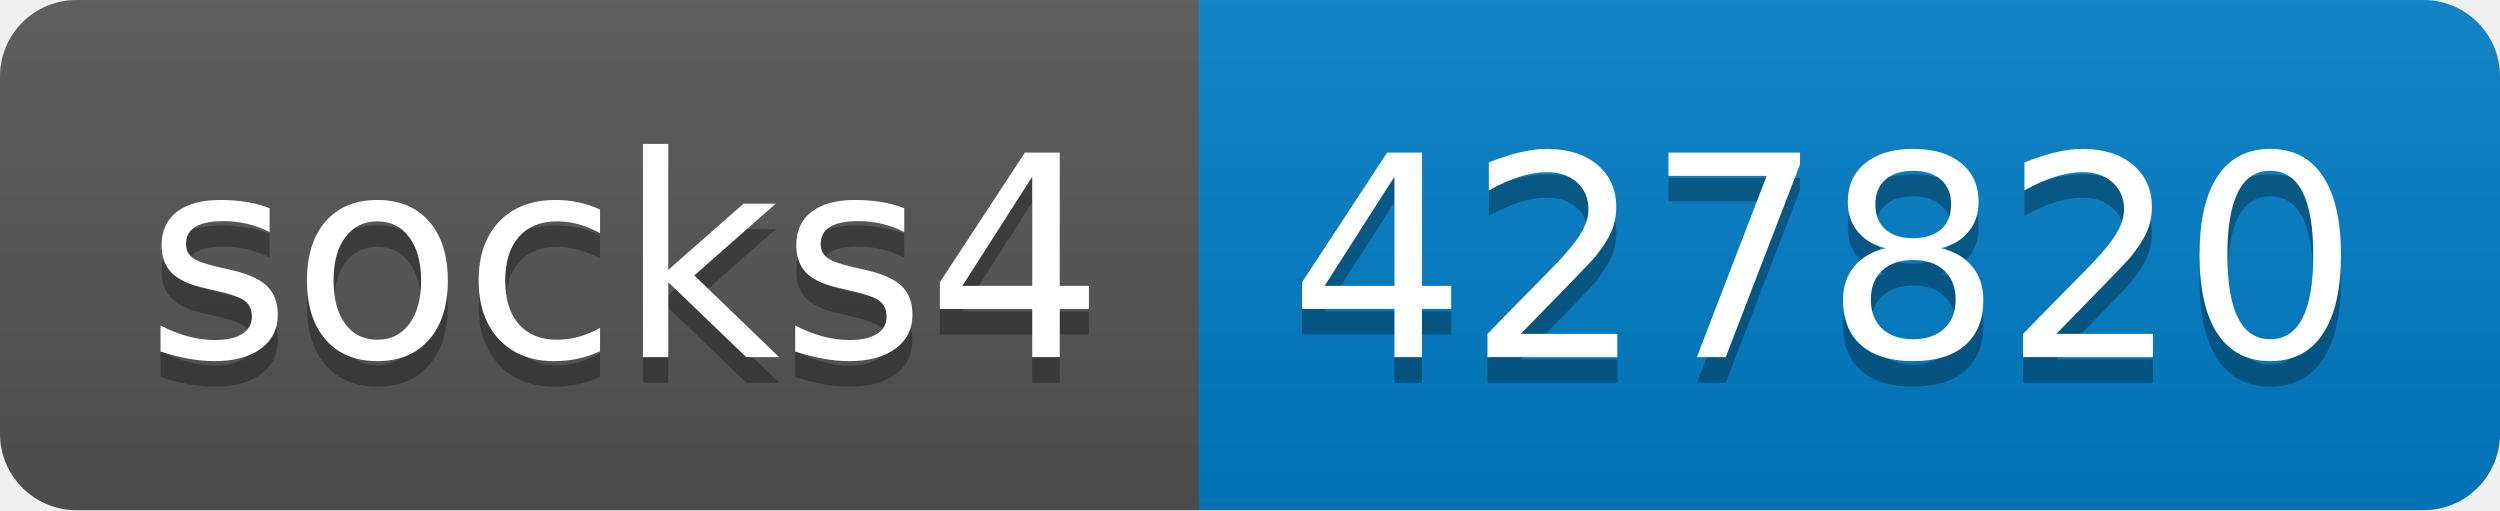
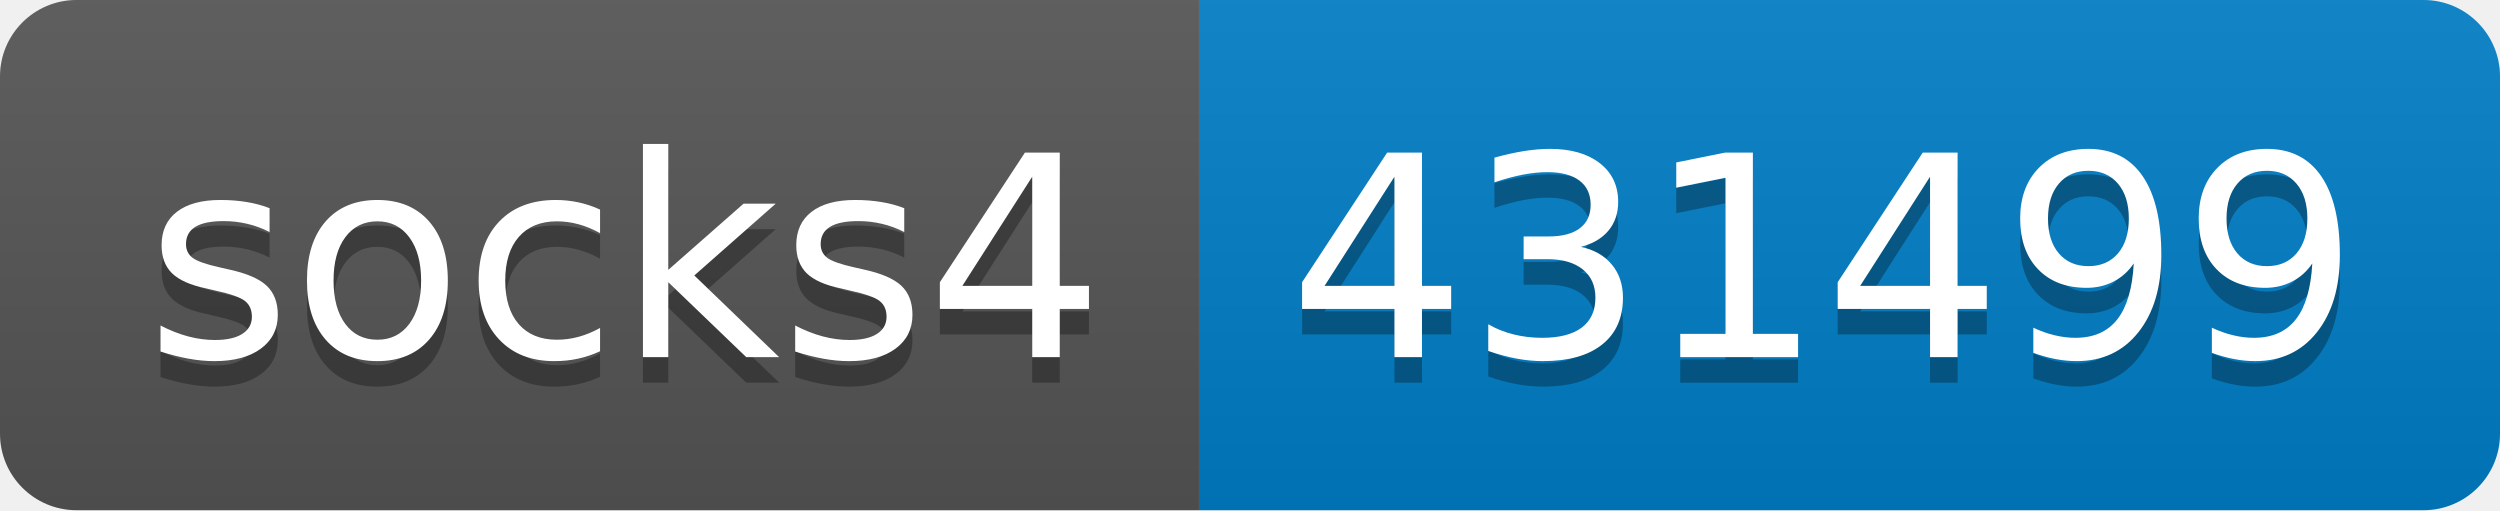
- <svg xmlns="http://www.w3.org/2000/svg" width="98" height="20" role="img" aria-label="socks4: 427820">
+ <svg xmlns="http://www.w3.org/2000/svg" width="98" height="20" role="img" aria-label="socks4: 431499">
  <linearGradient id="s" x2="0" y2="100%">
    <stop offset="0" stop-color="#bbb" stop-opacity=".1" />
    <stop offset="1" stop-opacity=".1" />
  </linearGradient>
  <clipPath id="r">
    <rect width="98" height="20" rx="3" fill="#fff" />
  </clipPath>
  <g clip-path="url(#r)">
    <rect width="47" height="20" fill="#555" />
    <rect x="47" width="51" height="20" fill="#007ec6" />
    <rect width="98" height="20" fill="url(#s)" />
  </g>
  <g fill="#fff" text-anchor="middle" font-family="Verdana,Geneva,DejaVu Sans,sans-serif" text-rendering="geometricPrecision" font-size="110">
    <text aria-hidden="true" x="245" y="150" fill="#010101" fill-opacity=".3" transform="scale(.1)" textLength="370">socks4</text>
    <text x="245" y="140" transform="scale(.1)" fill="#fff" textLength="370">socks4</text>
-     <text aria-hidden="true" x="715" y="150" fill="#010101" fill-opacity=".3" transform="scale(.1)" textLength="410">427820</text>
-     <text x="715" y="140" transform="scale(.1)" fill="#fff" textLength="410">427820</text>
+     <text aria-hidden="true" x="715" y="150" fill="#010101" fill-opacity=".3" transform="scale(.1)" textLength="410">431499</text>
+     <text x="715" y="140" transform="scale(.1)" fill="#fff" textLength="410">431499</text>
  </g>
</svg>
